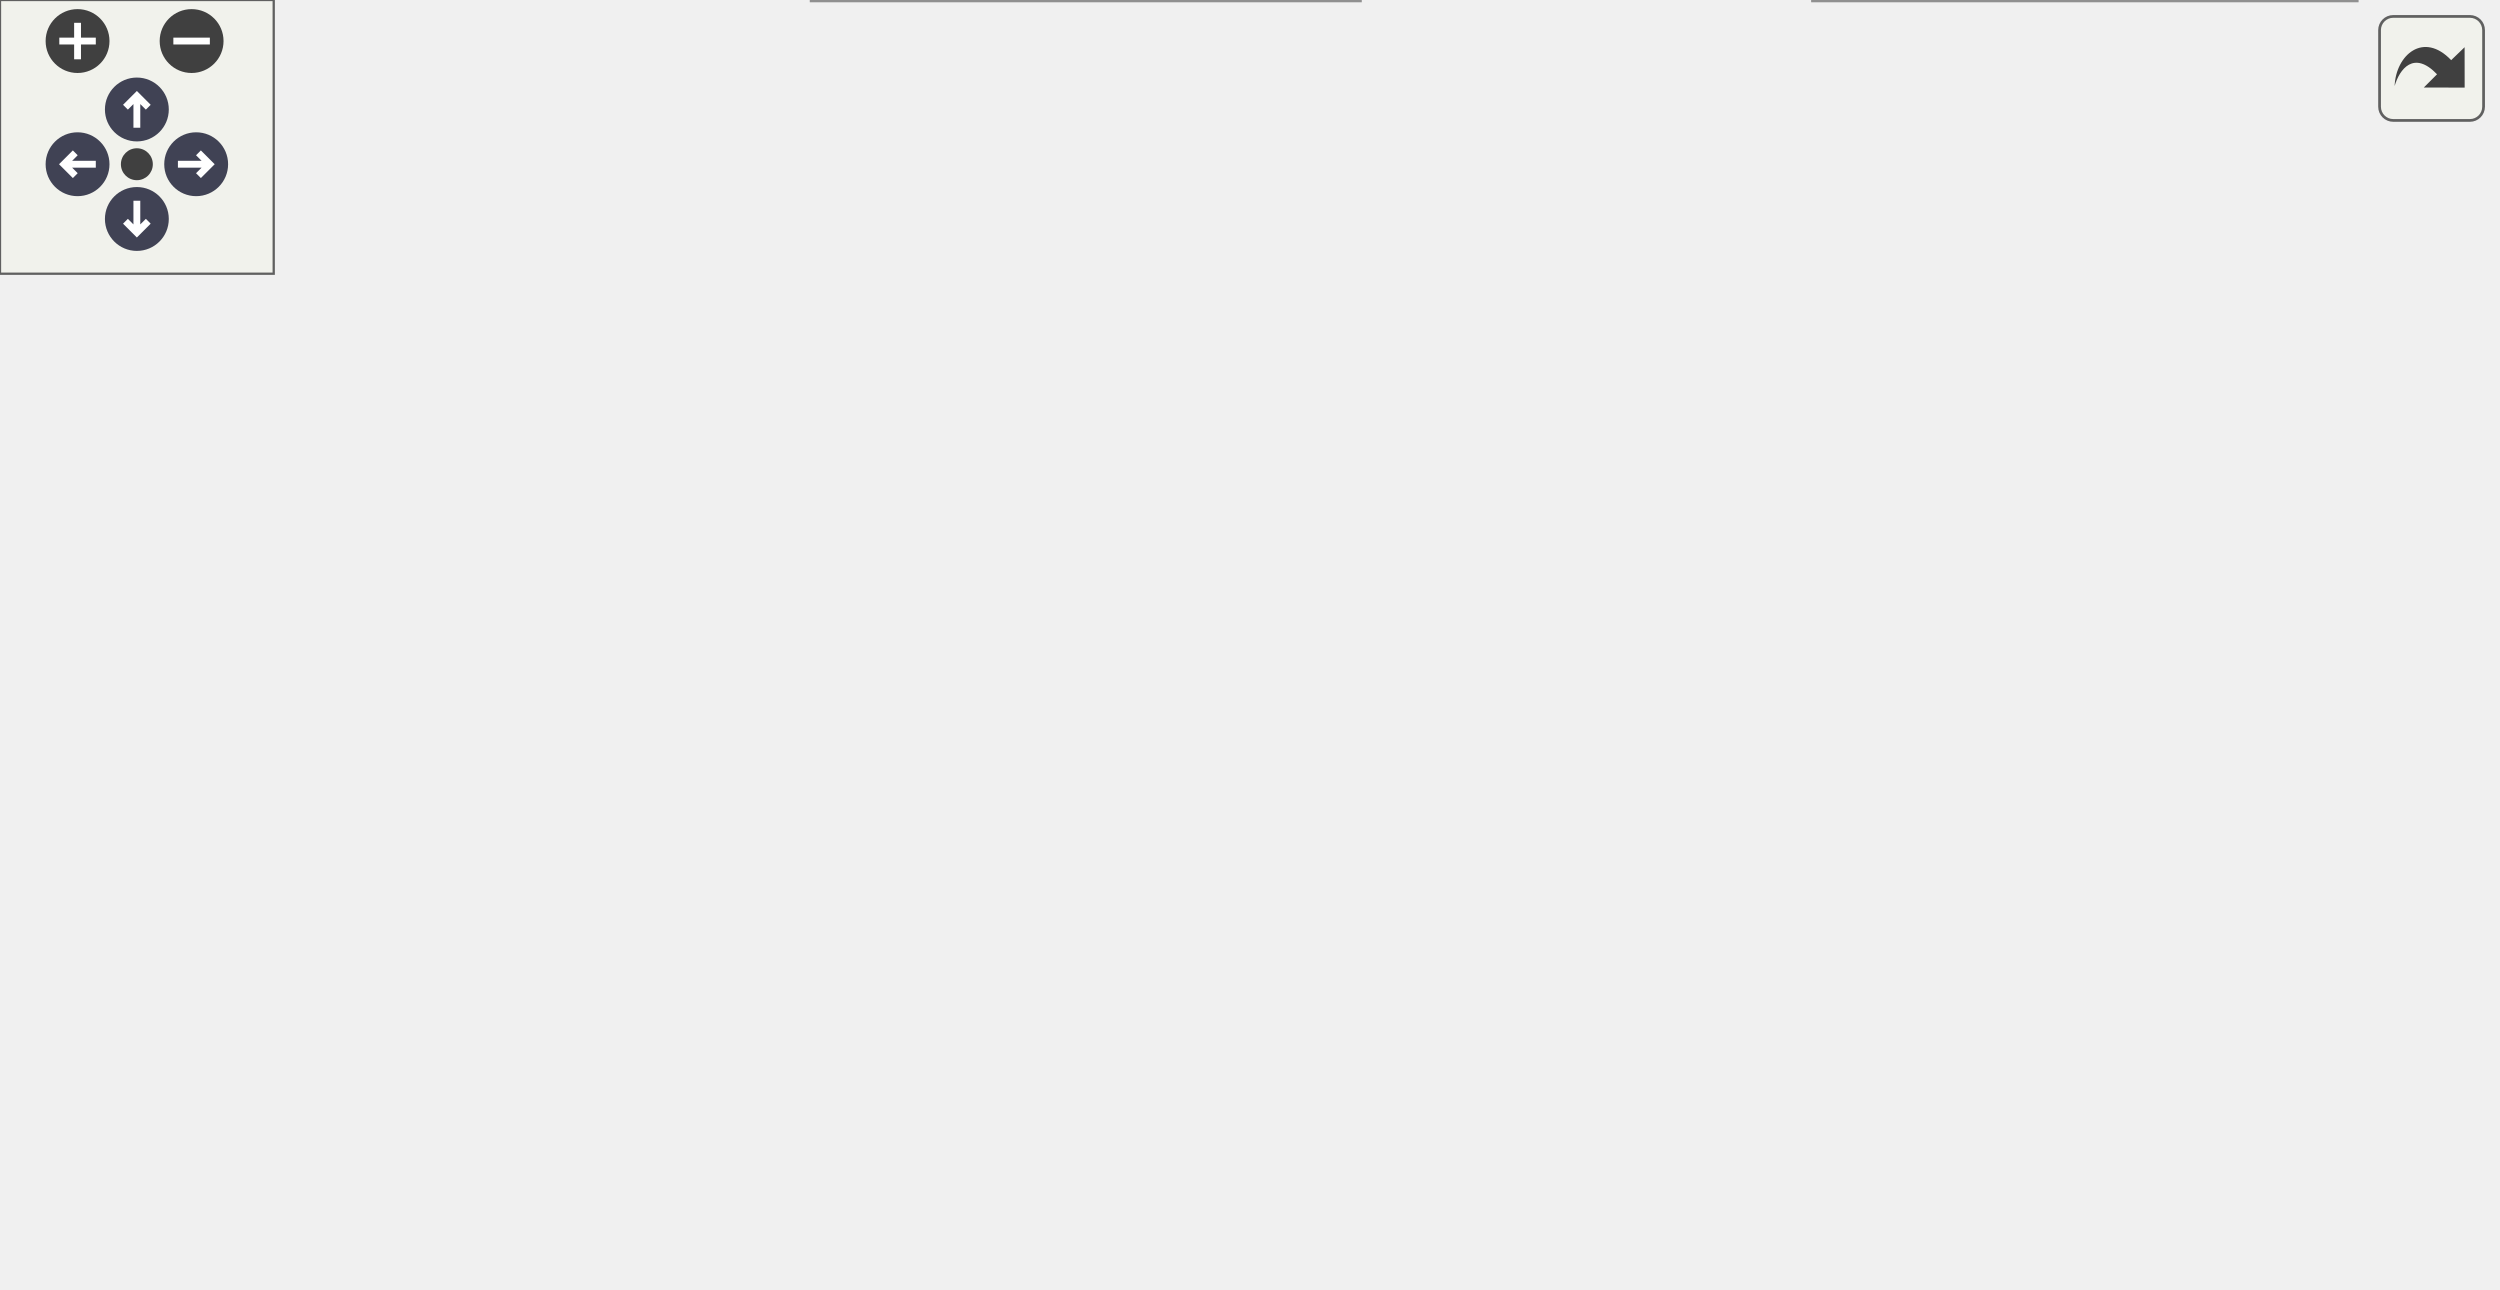
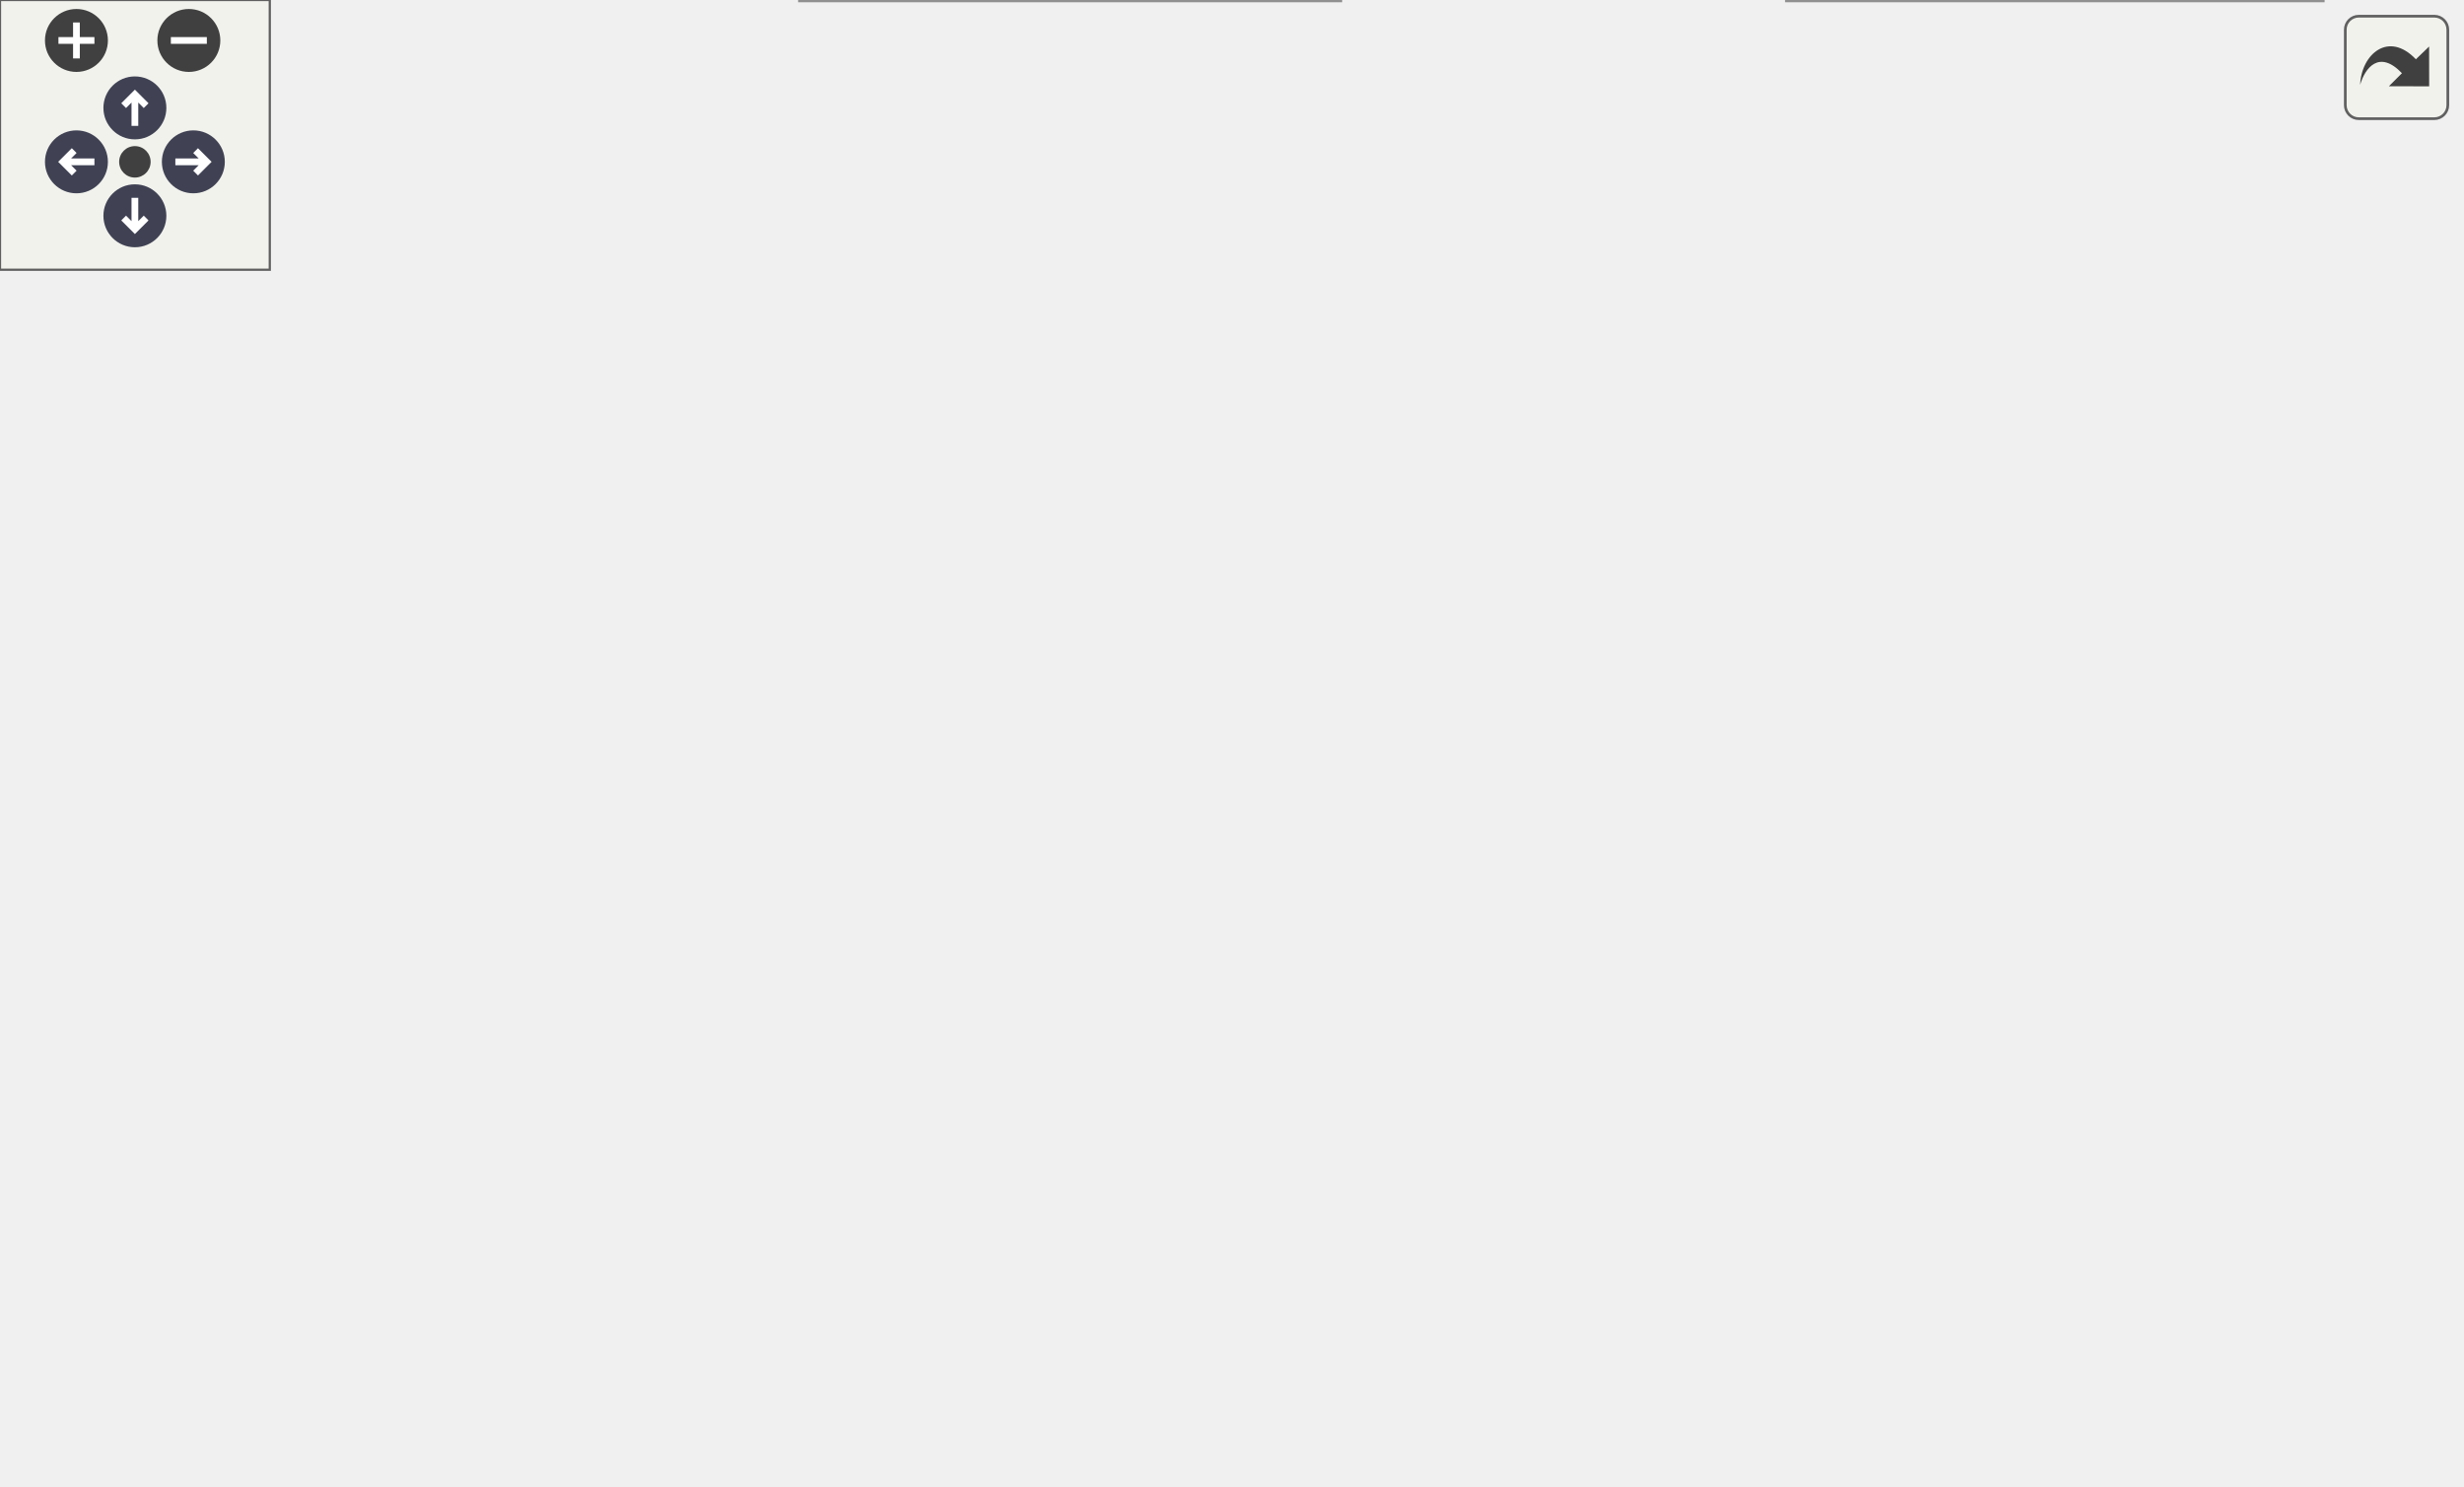
<svg xmlns="http://www.w3.org/2000/svg" xmlns:xlink="http://www.w3.org/1999/xlink" id="main" version="1.1" xml:space="preserve">
  <style type="text/css">
.node, .edge {opacity: 0.7;}
.node.selected, .edge.selected {opacity: 1;}
.edge:hover path { stroke: red; }
.edge:hover polygon { stroke: red; fill: red; }
</style>
  <defs>
    <circle id="rim" cx="0" cy="0" r="7" />
    <circle id="rim2" cx="0" cy="0" r="3.5" />
    <g id="zoomPlus">
      <use xlink:href="#rim" fill="#404040">
        <set attributeName="fill" to="#808080" begin="zoomplus.mouseover" end="zoomplus.mouseout" />
      </use>
      <path d="M-4,0h8M0,-4v8" fill="none" stroke="white" stroke-width="1.5" pointer-events="none" />
    </g>
    <g id="zoomMin">
      <use xlink:href="#rim" fill="#404040">
        <set attributeName="fill" to="#808080" begin="zoomminus.mouseover" end="zoomminus.mouseout" />
      </use>
      <path d="M-4,0h8" fill="none" stroke="white" stroke-width="1.5" pointer-events="none" />
    </g>
    <g id="arrowUp" transform="translate(30 24)">
      <use xlink:href="#rim" />
      <path pointer-events="none" fill="none" stroke="white" stroke-width="1.5" d="M0,-3.0v7 M-2.5,-0.5L0,-3.0L2.5,-0.5" />
    </g>
    <g id="arrowRight" transform="rotate(90) translate(36 -43)">
      <use xlink:href="#rim" />
      <path pointer-events="none" fill="none" stroke="white" stroke-width="1.5" d="M0,-3.0v7 M-2.5,-0.5L0,-3.0L2.5,-0.5" />
    </g>
    <g id="arrowDown" transform="rotate(180) translate(-30 -48)">
      <use xlink:href="#rim" />
      <path pointer-events="none" fill="none" stroke="white" stroke-width="1.5" d="M0,-3.0v7 M-2.5,-0.5L0,-3.0L2.5,-0.5" />
    </g>
    <g id="arrowLeft" transform="rotate(270) translate(-36 17)">
      <use xlink:href="#rim" />
      <path pointer-events="none" fill="none" stroke="white" stroke-width="1.5" d="M0,-3.0v7 M-2.5,-0.5L0,-3.0L2.5,-0.5" />
    </g>
    <g id="resetDef">
      <use xlink:href="#rim2" fill="#404040">
        <set attributeName="fill" to="#808080" begin="reset.mouseover" end="reset.mouseout" />
      </use>
    </g>
  </defs>
  <svg id="graph" class="graph">
    <g id="viewport">
      <g id="Node000001" class="node">
        <g id="a_Node000001">
          <a xlink:title="Base class for all nodes in the blueprint tree.">
-             <polygon fill="#999999" stroke="#666666" points="109,-126 0,-126 0,-96 109,-96 109,-126" />
-             <text text-anchor="start" x="8" y="-114" font-family="Helvetica,sans-Serif" font-size="10.00">Acts::Experimental</text>
-             <text text-anchor="middle" x="54.5" y="-103" font-family="Helvetica,sans-Serif" font-size="10.00">::BlueprintNode</text>
+             <polygon fill="#999999" stroke="#666666" points="109,-150 0,-150 0,-120 109,-120 109,-150" />
+             <text text-anchor="start" x="8" y="-138" font-family="Helvetica,sans-Serif" font-size="10.00">Acts::Experimental</text>
+             <text text-anchor="middle" x="54.5" y="-127" font-family="Helvetica,sans-Serif" font-size="10.00">::BlueprintNode</text>
          </a>
        </g>
      </g>
      <g id="Node000002" class="node">
        <g id="a_Node000002">
          <a xlink:href="class_acts_1_1_experimental_1_1_blueprint.html" target="_top" xlink:title="This class is the top-level entry point to build a tracking geometry using the blueprint building mec...">
-             <polygon fill="white" stroke="#666666" points="292.5,-222 183.5,-222 183.5,-192 292.5,-192 292.5,-222" />
-             <text text-anchor="start" x="191.5" y="-210" font-family="Helvetica,sans-Serif" font-size="10.00">Acts::Experimental</text>
-             <text text-anchor="middle" x="238" y="-199" font-family="Helvetica,sans-Serif" font-size="10.00">::Blueprint</text>
+             <polygon fill="white" stroke="#666666" points="292.5,-270 183.5,-270 183.5,-240 292.5,-240 292.5,-270" />
+             <text text-anchor="start" x="191.5" y="-258" font-family="Helvetica,sans-Serif" font-size="10.00">Acts::Experimental</text>
+             <text text-anchor="middle" x="238" y="-247" font-family="Helvetica,sans-Serif" font-size="10.00">::Blueprint</text>
          </a>
        </g>
      </g>
      <g id="edge1_Node000001_Node000002" class="edge">
        <g id="a_edge1_Node000001_Node000002">
          <a xlink:title=" ">
-             <path fill="none" stroke="#63b8ff" d="M77.5,-133.18C94.56,-149.19 119.51,-170.17 145,-183 156.8,-188.94 170.2,-193.51 183.06,-196.99" />
-             <polygon fill="#63b8ff" stroke="#63b8ff" points="79.88,-130.62 70.25,-126.22 75.04,-135.67 79.88,-130.62" />
+             <path fill="none" stroke="#63b8ff" d="M71.2,-158.32C87.23,-180.3 114.08,-212.56 145,-231 156.62,-237.93 170.24,-242.89 183.38,-246.42" />
+             <polygon fill="#63b8ff" stroke="#63b8ff" points="74.06,-156.29 65.41,-150.16 68.35,-160.34 74.06,-156.29" />
          </a>
        </g>
      </g>
      <g id="Node000003" class="node">
        <g id="a_Node000003">
          <a xlink:href="class_acts_1_1_experimental_1_1_container_blueprint_node.html" target="_top" xlink:title="A blueprint node that can contain multiple child volumes.">
-             <polygon fill="white" stroke="#666666" points="308,-174 168,-174 168,-144 308,-144 308,-174" />
-             <text text-anchor="start" x="176" y="-162" font-family="Helvetica,sans-Serif" font-size="10.00">Acts::Experimental</text>
-             <text text-anchor="middle" x="238" y="-151" font-family="Helvetica,sans-Serif" font-size="10.00">::ContainerBlueprintNode</text>
+             <polygon fill="white" stroke="#666666" points="308,-222 168,-222 168,-192 308,-192 308,-222" />
+             <text text-anchor="start" x="176" y="-210" font-family="Helvetica,sans-Serif" font-size="10.00">Acts::Experimental</text>
+             <text text-anchor="middle" x="238" y="-199" font-family="Helvetica,sans-Serif" font-size="10.00">::ContainerBlueprintNode</text>
          </a>
        </g>
      </g>
      <g id="edge2_Node000001_Node000003" class="edge">
        <g id="a_edge2_Node000001_Node000003">
          <a xlink:title=" ">
-             <path fill="none" stroke="#63b8ff" d="M119.16,-128.13C127.84,-130.45 136.64,-132.79 145,-135 156.01,-137.91 167.77,-141 179.07,-143.95" />
-             <polygon fill="#63b8ff" stroke="#63b8ff" points="120,-124.73 109.44,-125.53 118.19,-131.49 120,-124.73" />
+             <path fill="none" stroke="#63b8ff" d="M88.55,-155.16C105.06,-164.59 125.61,-175.4 145,-183 153.45,-186.31 162.52,-189.31 171.55,-191.98" />
+             <polygon fill="#63b8ff" stroke="#63b8ff" points="90.22,-152.08 79.82,-150.08 86.71,-158.13 90.22,-152.08" />
          </a>
        </g>
      </g>
      <g id="Node000006" class="node">
        <g id="a_Node000006">
          <a xlink:href="class_acts_1_1_experimental_1_1_geometry_identifier_blueprint_node.html" target="_top" xlink:title="Blueprint node for configuring and applying geometry identifiers to volumes.">
-             <polygon fill="white" stroke="#666666" points="330.5,-126 145.5,-126 145.5,-96 330.5,-96 330.5,-126" />
-             <text text-anchor="start" x="153.5" y="-114" font-family="Helvetica,sans-Serif" font-size="10.00">Acts::Experimental</text>
-             <text text-anchor="middle" x="238" y="-103" font-family="Helvetica,sans-Serif" font-size="10.00">::GeometryIdentifierBlueprintNode</text>
+             <polygon fill="white" stroke="#666666" points="330.5,-174 145.5,-174 145.5,-144 330.5,-144 330.5,-174" />
+             <text text-anchor="start" x="153.5" y="-162" font-family="Helvetica,sans-Serif" font-size="10.00">Acts::Experimental</text>
+             <text text-anchor="middle" x="238" y="-151" font-family="Helvetica,sans-Serif" font-size="10.00">::GeometryIdentifierBlueprintNode</text>
          </a>
        </g>
      </g>
      <g id="edge5_Node000001_Node000006" class="edge">
        <g id="a_edge5_Node000001_Node000006">
          <a xlink:title=" ">
-             <path fill="none" stroke="#63b8ff" d="M119.73,-111C128,-111 136.58,-111 145.17,-111" />
-             <polygon fill="#63b8ff" stroke="#63b8ff" points="119.46,-107.5 109.46,-111 119.46,-114.5 119.46,-107.5" />
+             <path fill="none" stroke="#63b8ff" d="M119.46,-143.46C127.8,-144.56 136.48,-145.71 145.17,-146.86" />
+             <polygon fill="#63b8ff" stroke="#63b8ff" points="119.84,-139.98 109.46,-142.14 118.92,-146.92 119.84,-139.98" />
          </a>
        </g>
      </g>
      <g id="Node000007" class="node">
        <g id="a_Node000007">
          <a xlink:href="class_acts_1_1_experimental_1_1_material_designator_blueprint_node.html" target="_top" xlink:title="This node type registers material proxies into its child volume during the blueprint construction.">
-             <polygon fill="white" stroke="#666666" points="331,-78 145,-78 145,-48 331,-48 331,-78" />
-             <text text-anchor="start" x="153" y="-66" font-family="Helvetica,sans-Serif" font-size="10.00">Acts::Experimental</text>
-             <text text-anchor="middle" x="238" y="-55" font-family="Helvetica,sans-Serif" font-size="10.00">::MaterialDesignatorBlueprintNode</text>
+             <polygon fill="white" stroke="#666666" points="331,-126 145,-126 145,-96 331,-96 331,-126" />
+             <text text-anchor="start" x="153" y="-114" font-family="Helvetica,sans-Serif" font-size="10.00">Acts::Experimental</text>
+             <text text-anchor="middle" x="238" y="-103" font-family="Helvetica,sans-Serif" font-size="10.00">::MaterialDesignatorBlueprintNode</text>
          </a>
        </g>
      </g>
      <g id="edge6_Node000001_Node000007" class="edge">
        <g id="a_edge6_Node000001_Node000007">
          <a xlink:title=" ">
-             <path fill="none" stroke="#63b8ff" d="M119.16,-93.87C127.84,-91.55 136.64,-89.21 145,-87 156.01,-84.09 167.77,-81 179.07,-78.05" />
-             <polygon fill="#63b8ff" stroke="#63b8ff" points="118.19,-90.51 109.44,-96.47 120,-97.27 118.19,-90.51" />
+             <path fill="none" stroke="#63b8ff" d="M119.64,-126.52C127.82,-125.44 136.32,-124.31 144.83,-123.19" />
+             <polygon fill="#63b8ff" stroke="#63b8ff" points="118.92,-123.08 109.46,-127.86 119.84,-130.02 118.92,-123.08" />
          </a>
        </g>
      </g>
      <g id="Node000008" class="node">
        <g id="a_Node000008">
+           <a xlink:href="class_acts_1_1_experimental_1_1_portal_designator_blueprint_node.html" target="_top" xlink:title="This node type assigns string tags to specific portal faces of its child volume during the blueprint ...">
+             <polygon fill="white" stroke="#666666" points="325,-78 151,-78 151,-48 325,-48 325,-78" />
+             <text text-anchor="start" x="159" y="-66" font-family="Helvetica,sans-Serif" font-size="10.00">Acts::Experimental</text>
+             <text text-anchor="middle" x="238" y="-55" font-family="Helvetica,sans-Serif" font-size="10.00">::PortalDesignatorBlueprintNode</text>
+           </a>
+         </g>
+       </g>
+       <g id="edge7_Node000001_Node000008" class="edge">
+         <g id="a_edge7_Node000001_Node000008">
+           <a xlink:title=" ">
+             <path fill="none" stroke="#63b8ff" d="M88.55,-114.84C105.06,-105.41 125.61,-94.6 145,-87 153.45,-83.69 162.52,-80.69 171.55,-78.02" />
+             <polygon fill="#63b8ff" stroke="#63b8ff" points="86.71,-111.87 79.82,-119.92 90.22,-117.92 86.71,-111.87" />
+           </a>
+         </g>
+       </g>
+       <g id="Node000009" class="node">
+         <g id="a_Node000009">
          <a xlink:href="class_acts_1_1_experimental_1_1_static_blueprint_node.html" target="_top" xlink:title="The static blueprint node wraps a single already-constructred TrackingVolume.">
            <polygon fill="white" stroke="#666666" points="298,-30 178,-30 178,0 298,0 298,-30" />
            <text text-anchor="start" x="186" y="-18" font-family="Helvetica,sans-Serif" font-size="10.00">Acts::Experimental</text>
            <text text-anchor="middle" x="238" y="-7" font-family="Helvetica,sans-Serif" font-size="10.00">::StaticBlueprintNode</text>
          </a>
        </g>
      </g>
-       <g id="edge7_Node000001_Node000008" class="edge">
-         <g id="a_edge7_Node000001_Node000008">
-           <a xlink:title=" ">
-             <path fill="none" stroke="#63b8ff" d="M77.5,-88.82C94.56,-72.81 119.51,-51.83 145,-39 155.17,-33.88 166.55,-29.78 177.73,-26.51" />
-             <polygon fill="#63b8ff" stroke="#63b8ff" points="75.04,-86.33 70.25,-95.78 79.88,-91.38 75.04,-86.33" />
+       <g id="edge8_Node000001_Node000009" class="edge">
+         <g id="a_edge8_Node000001_Node000009">
+           <a xlink:title=" ">
+             <path fill="none" stroke="#63b8ff" d="M71.2,-111.68C87.23,-89.7 114.08,-57.44 145,-39 154.92,-33.08 166.3,-28.6 177.59,-25.22" />
+             <polygon fill="#63b8ff" stroke="#63b8ff" points="68.35,-109.66 65.41,-119.84 74.06,-113.71 68.35,-109.66" />
          </a>
        </g>
      </g>
      <g id="Node000004" class="node">
        <g id="a_Node000004">
          <a xlink:href="class_acts_1_1_experimental_1_1_cuboid_container_blueprint_node.html" target="_top" xlink:title="Container blueprint node stacking cuboid volumes.">
-             <polygon fill="white" stroke="#666666" points="543.5,-198 370.5,-198 370.5,-168 543.5,-168 543.5,-198" />
-             <text text-anchor="start" x="378.5" y="-186" font-family="Helvetica,sans-Serif" font-size="10.00">Acts::Experimental</text>
-             <text text-anchor="middle" x="457" y="-175" font-family="Helvetica,sans-Serif" font-size="10.00">::CuboidContainerBlueprintNode</text>
+             <polygon fill="white" stroke="#666666" points="543.5,-246 370.5,-246 370.5,-216 543.5,-216 543.5,-246" />
+             <text text-anchor="start" x="378.5" y="-234" font-family="Helvetica,sans-Serif" font-size="10.00">Acts::Experimental</text>
+             <text text-anchor="middle" x="457" y="-223" font-family="Helvetica,sans-Serif" font-size="10.00">::CuboidContainerBlueprintNode</text>
          </a>
        </g>
      </g>
      <g id="edge3_Node000003_Node000004" class="edge">
        <g id="a_edge3_Node000003_Node000004">
          <a xlink:title=" ">
-             <path fill="none" stroke="#63b8ff" d="M318.59,-167.8C335.41,-169.66 353.24,-171.63 370.28,-173.52" />
-             <polygon fill="#63b8ff" stroke="#63b8ff" points="318.58,-164.28 308.26,-166.66 317.81,-171.24 318.58,-164.28" />
+             <path fill="none" stroke="#63b8ff" d="M318.59,-215.8C335.41,-217.66 353.24,-219.63 370.28,-221.52" />
+             <polygon fill="#63b8ff" stroke="#63b8ff" points="318.58,-212.28 308.26,-214.66 317.81,-219.24 318.58,-212.28" />
          </a>
        </g>
      </g>
      <g id="Node000005" class="node">
        <g id="a_Node000005">
          <a xlink:href="class_acts_1_1_experimental_1_1_cylinder_container_blueprint_node.html" target="_top" xlink:title="Container blueprint node stacking cylindrical volumes.">
-             <polygon fill="white" stroke="#666666" points="547,-150 367,-150 367,-120 547,-120 547,-150" />
-             <text text-anchor="start" x="375" y="-138" font-family="Helvetica,sans-Serif" font-size="10.00">Acts::Experimental</text>
-             <text text-anchor="middle" x="457" y="-127" font-family="Helvetica,sans-Serif" font-size="10.00">::CylinderContainerBlueprintNode</text>
+             <polygon fill="white" stroke="#666666" points="547,-198 367,-198 367,-168 547,-168 547,-198" />
+             <text text-anchor="start" x="375" y="-186" font-family="Helvetica,sans-Serif" font-size="10.00">Acts::Experimental</text>
+             <text text-anchor="middle" x="457" y="-175" font-family="Helvetica,sans-Serif" font-size="10.00">::CylinderContainerBlueprintNode</text>
          </a>
        </g>
      </g>
      <g id="edge4_Node000003_Node000005" class="edge">
        <g id="a_edge4_Node000003_Node000005">
          <a xlink:title=" ">
-             <path fill="none" stroke="#63b8ff" d="M318.44,-150.21C334.16,-148.48 350.76,-146.64 366.77,-144.87" />
-             <polygon fill="#63b8ff" stroke="#63b8ff" points="317.81,-146.76 308.26,-151.34 318.58,-153.72 317.81,-146.76" />
-           </a>
-         </g>
-       </g>
-       <g id="Node000009" class="node">
-         <g id="a_Node000009">
+             <path fill="none" stroke="#63b8ff" d="M318.44,-198.21C334.16,-196.48 350.76,-194.64 366.77,-192.87" />
+             <polygon fill="#63b8ff" stroke="#63b8ff" points="317.81,-194.76 308.26,-199.34 318.58,-201.72 317.81,-194.76" />
+           </a>
+         </g>
+       </g>
+       <g id="Node000010" class="node">
+         <g id="a_Node000010">
          <a xlink:href="class_acts_1_1_experimental_1_1_layer_blueprint_node.html" target="_top" xlink:title="The layer node is essentially an auto-sizing wrapper around a set of surfaces.">
            <polygon fill="white" stroke="#666666" points="516.5,-30 397.5,-30 397.5,0 516.5,0 516.5,-30" />
            <text text-anchor="start" x="405.5" y="-18" font-family="Helvetica,sans-Serif" font-size="10.00">Acts::Experimental</text>
            <text text-anchor="middle" x="457" y="-7" font-family="Helvetica,sans-Serif" font-size="10.00">::LayerBlueprintNode</text>
          </a>
        </g>
      </g>
-       <g id="edge8_Node000008_Node000009" class="edge">
-         <g id="a_edge8_Node000008_Node000009">
+       <g id="edge9_Node000009_Node000010" class="edge">
+         <g id="a_edge9_Node000009_Node000010">
          <a xlink:title=" ">
            <path fill="none" stroke="#63b8ff" d="M308.37,-15C337.04,-15 369.93,-15 397.38,-15" />
            <polygon fill="#63b8ff" stroke="#63b8ff" points="308.01,-11.5 298.01,-15 308.01,-18.5 308.01,-11.5" />
          </a>
        </g>
      </g>
    </g>
  </svg>
  <g id="navigator" transform="translate(0 0)" fill="#404254">
    <rect fill="#f2f5e9" fill-opacity="0.5" stroke="#606060" stroke-width=".5" x="0" y="0" width="60" height="60" />
    <use id="zoomplus" xlink:href="#zoomPlus" x="17" y="9" />
    <use id="zoomminus" xlink:href="#zoomMin" x="42" y="9" />
    <use id="reset" xlink:href="#resetDef" x="30" y="36" />
    <use id="arrowup" xlink:href="#arrowUp" x="0" y="0" />
    <use id="arrowright" xlink:href="#arrowRight" x="0" y="0" />
    <use id="arrowdown" xlink:href="#arrowDown" x="0" y="0" />
    <use id="arrowleft" xlink:href="#arrowLeft" x="0" y="0" />
  </g>
  <svg viewBox="0 0 15 15" width="100%" height="30px" preserveAspectRatio="xMaxYMin meet">
    <g id="arrow_out" transform="scale(0.3 0.3)">
      <a xlink:href="class_acts_1_1_experimental_1_1_blueprint_node__inherit__graph_org.svg" target="_base">
        <rect id="button" ry="5" rx="5" y="6" x="6" height="38" width="38" fill="#f2f5e9" fill-opacity="0.5" stroke="#606060" stroke-width="1.0" />
        <path id="arrow" d="M 11.5,31.437 C 11.94,20.098 22.043,11.323 32.159,21.979 L 37.069,17.246 C 37.069,17.246 37.088,32 37.088,32 L 22.16,31.978 C 22.16,31.978 26.998,27.14 26.998,27.14 C 18.529,18.264 13.292,25.23 11.5,31.437 z" style="fill:#404040;" />
      </a>
    </g>
  </svg>
  <style type="text/css">

[data-mouse-over-selected='false'] { opacity: 0.7; }
[data-mouse-over-selected='true']  { opacity: 1.0; }

</style>
</svg>
